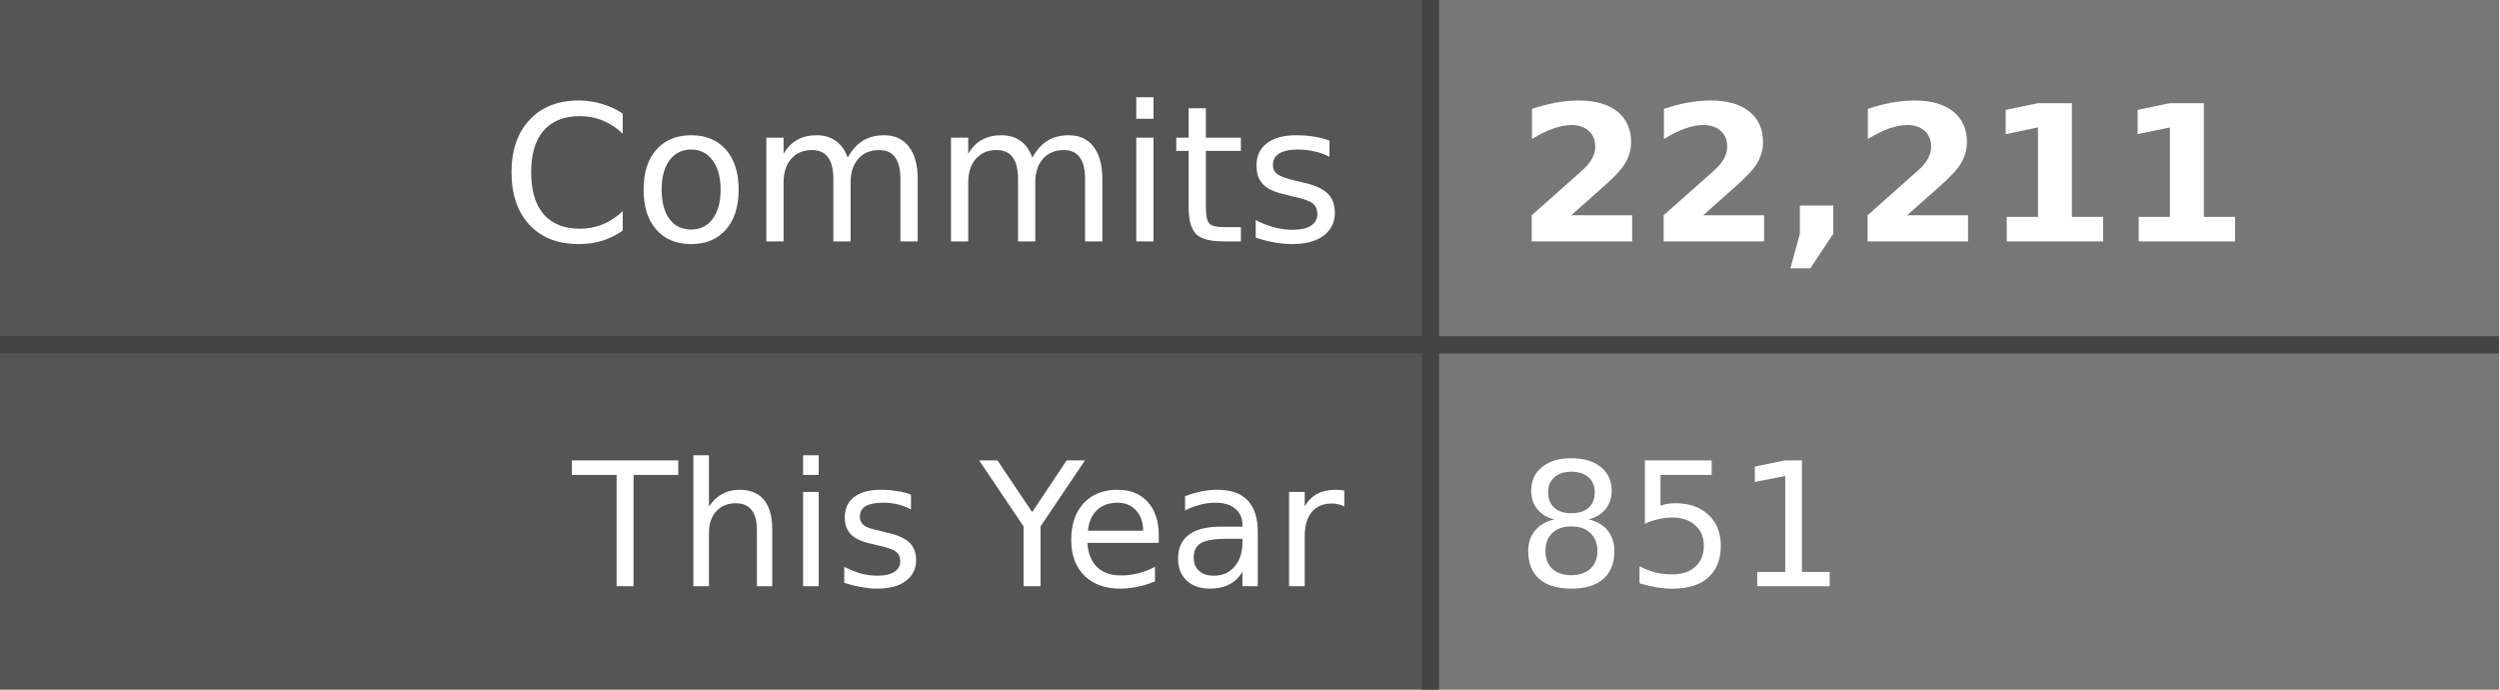
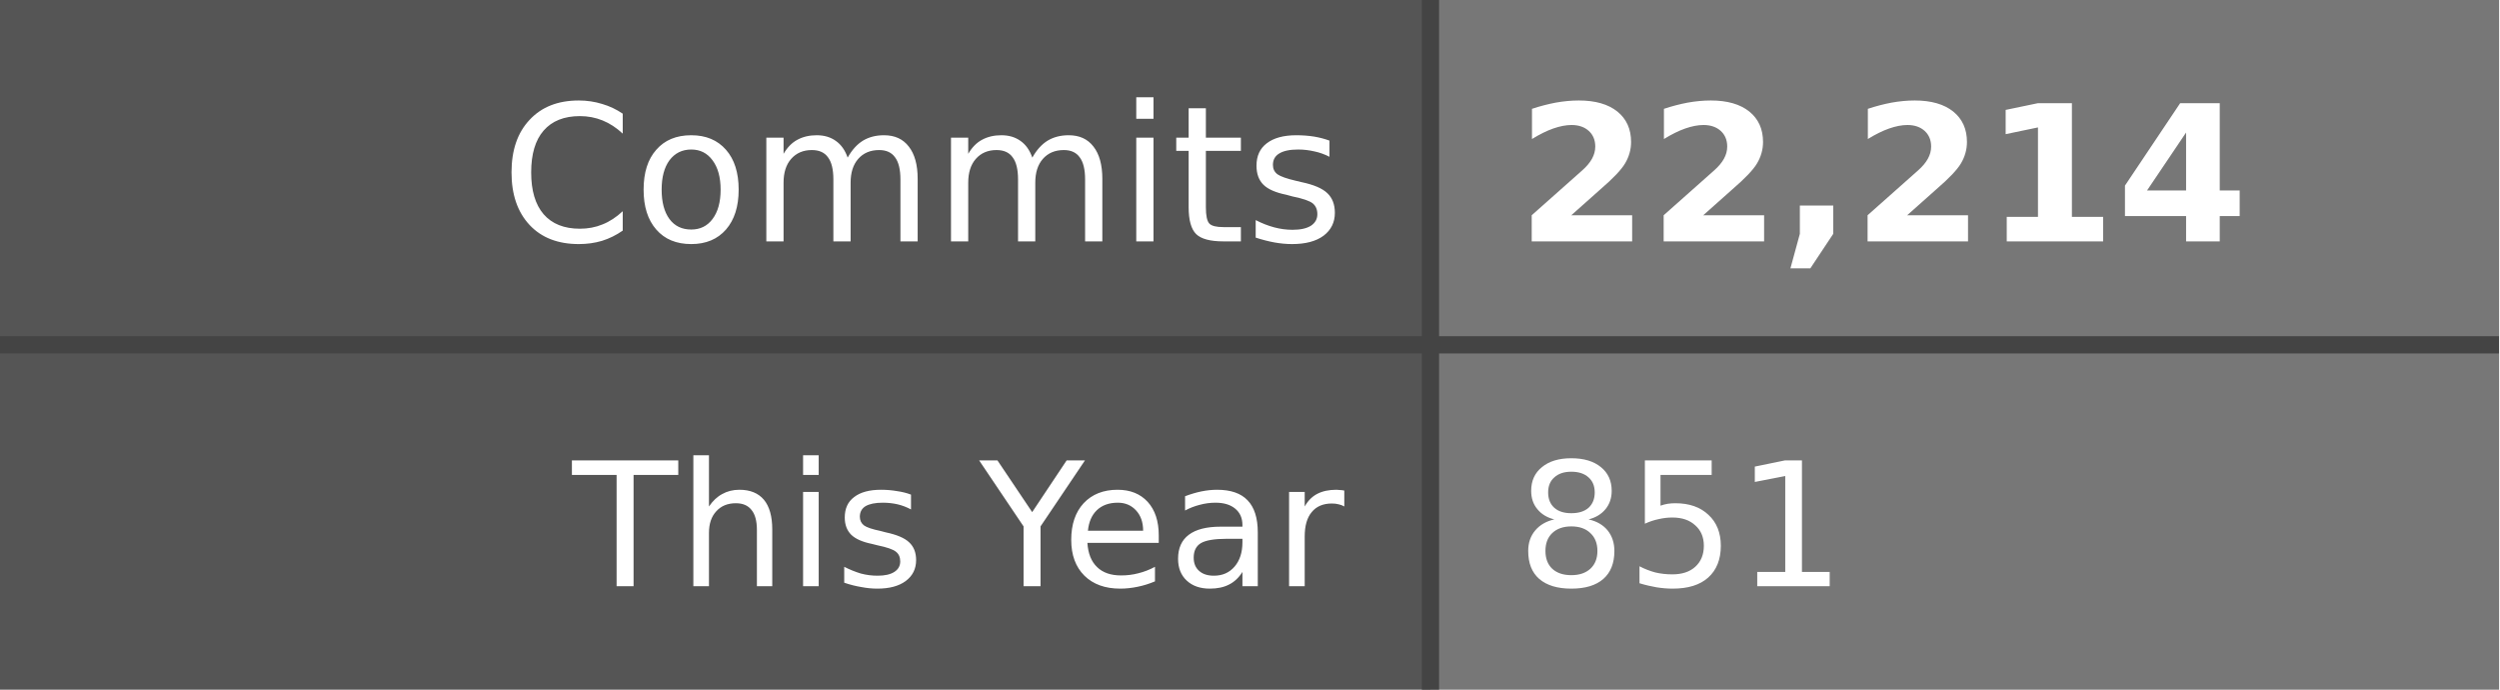
- <svg xmlns="http://www.w3.org/2000/svg" width="145" height="40" role="img" aria-label="Commits: 22,211, This Year: 851">
+ <svg xmlns="http://www.w3.org/2000/svg" width="145" height="40" role="img" aria-label="Commits: 22,214, This Year: 851">
  <style>
    .label-bg { fill: #555; }
    .value-bg { fill: #777; }
    .label-text { fill: #fff; }
    .value-text { fill: #fff; }
    .divider { stroke: #444; }
    
    @media (prefers-color-scheme: dark) {
      .label-bg { fill: #2d333b; }
      .value-bg { fill: #444c56; }
      .label-text { fill: #adbac7; }
      .value-text { fill: #cdd9e5; }
      .divider { stroke: #545d68; }
    }
    
    @media (prefers-color-scheme: light) {
      .label-bg { fill: #e1e4e8; }
      .value-bg { fill: #fafbfc; }
      .label-text { fill: #24292e; }
      .value-text { fill: #24292e; }
      .divider { stroke: #d1d5da; }
    }
  </style>
  <rect class="label-bg" width="83" height="20" x="0" y="0" />
  <rect class="value-bg" width="62" height="20" x="83" y="0" />
  <rect class="label-bg" width="83" height="20" x="0" y="20" />
  <rect class="value-bg" width="62" height="20" x="83" y="20" />
  <line class="divider" x1="0" y1="20" x2="145" y2="20" stroke-width="1" />
  <line class="divider" x1="83" y1="0" x2="83" y2="40" stroke-width="1" />
  <g font-family="Verdana,Geneva,DejaVu Sans,sans-serif" text-rendering="geometricPrecision" font-size="11">
    <text class="label-text" x="78" y="14" text-anchor="end">Commits</text>
-     <text class="value-text" x="88" y="14" text-anchor="start" font-weight="bold">22,211</text>
+     <text class="value-text" x="88" y="14" text-anchor="start" font-weight="bold">22,214</text>
    <text class="label-text" x="78" y="34" text-anchor="end" font-size="10">This Year</text>
    <text class="value-text" x="88" y="34" text-anchor="start" font-size="10">851</text>
  </g>
</svg>
